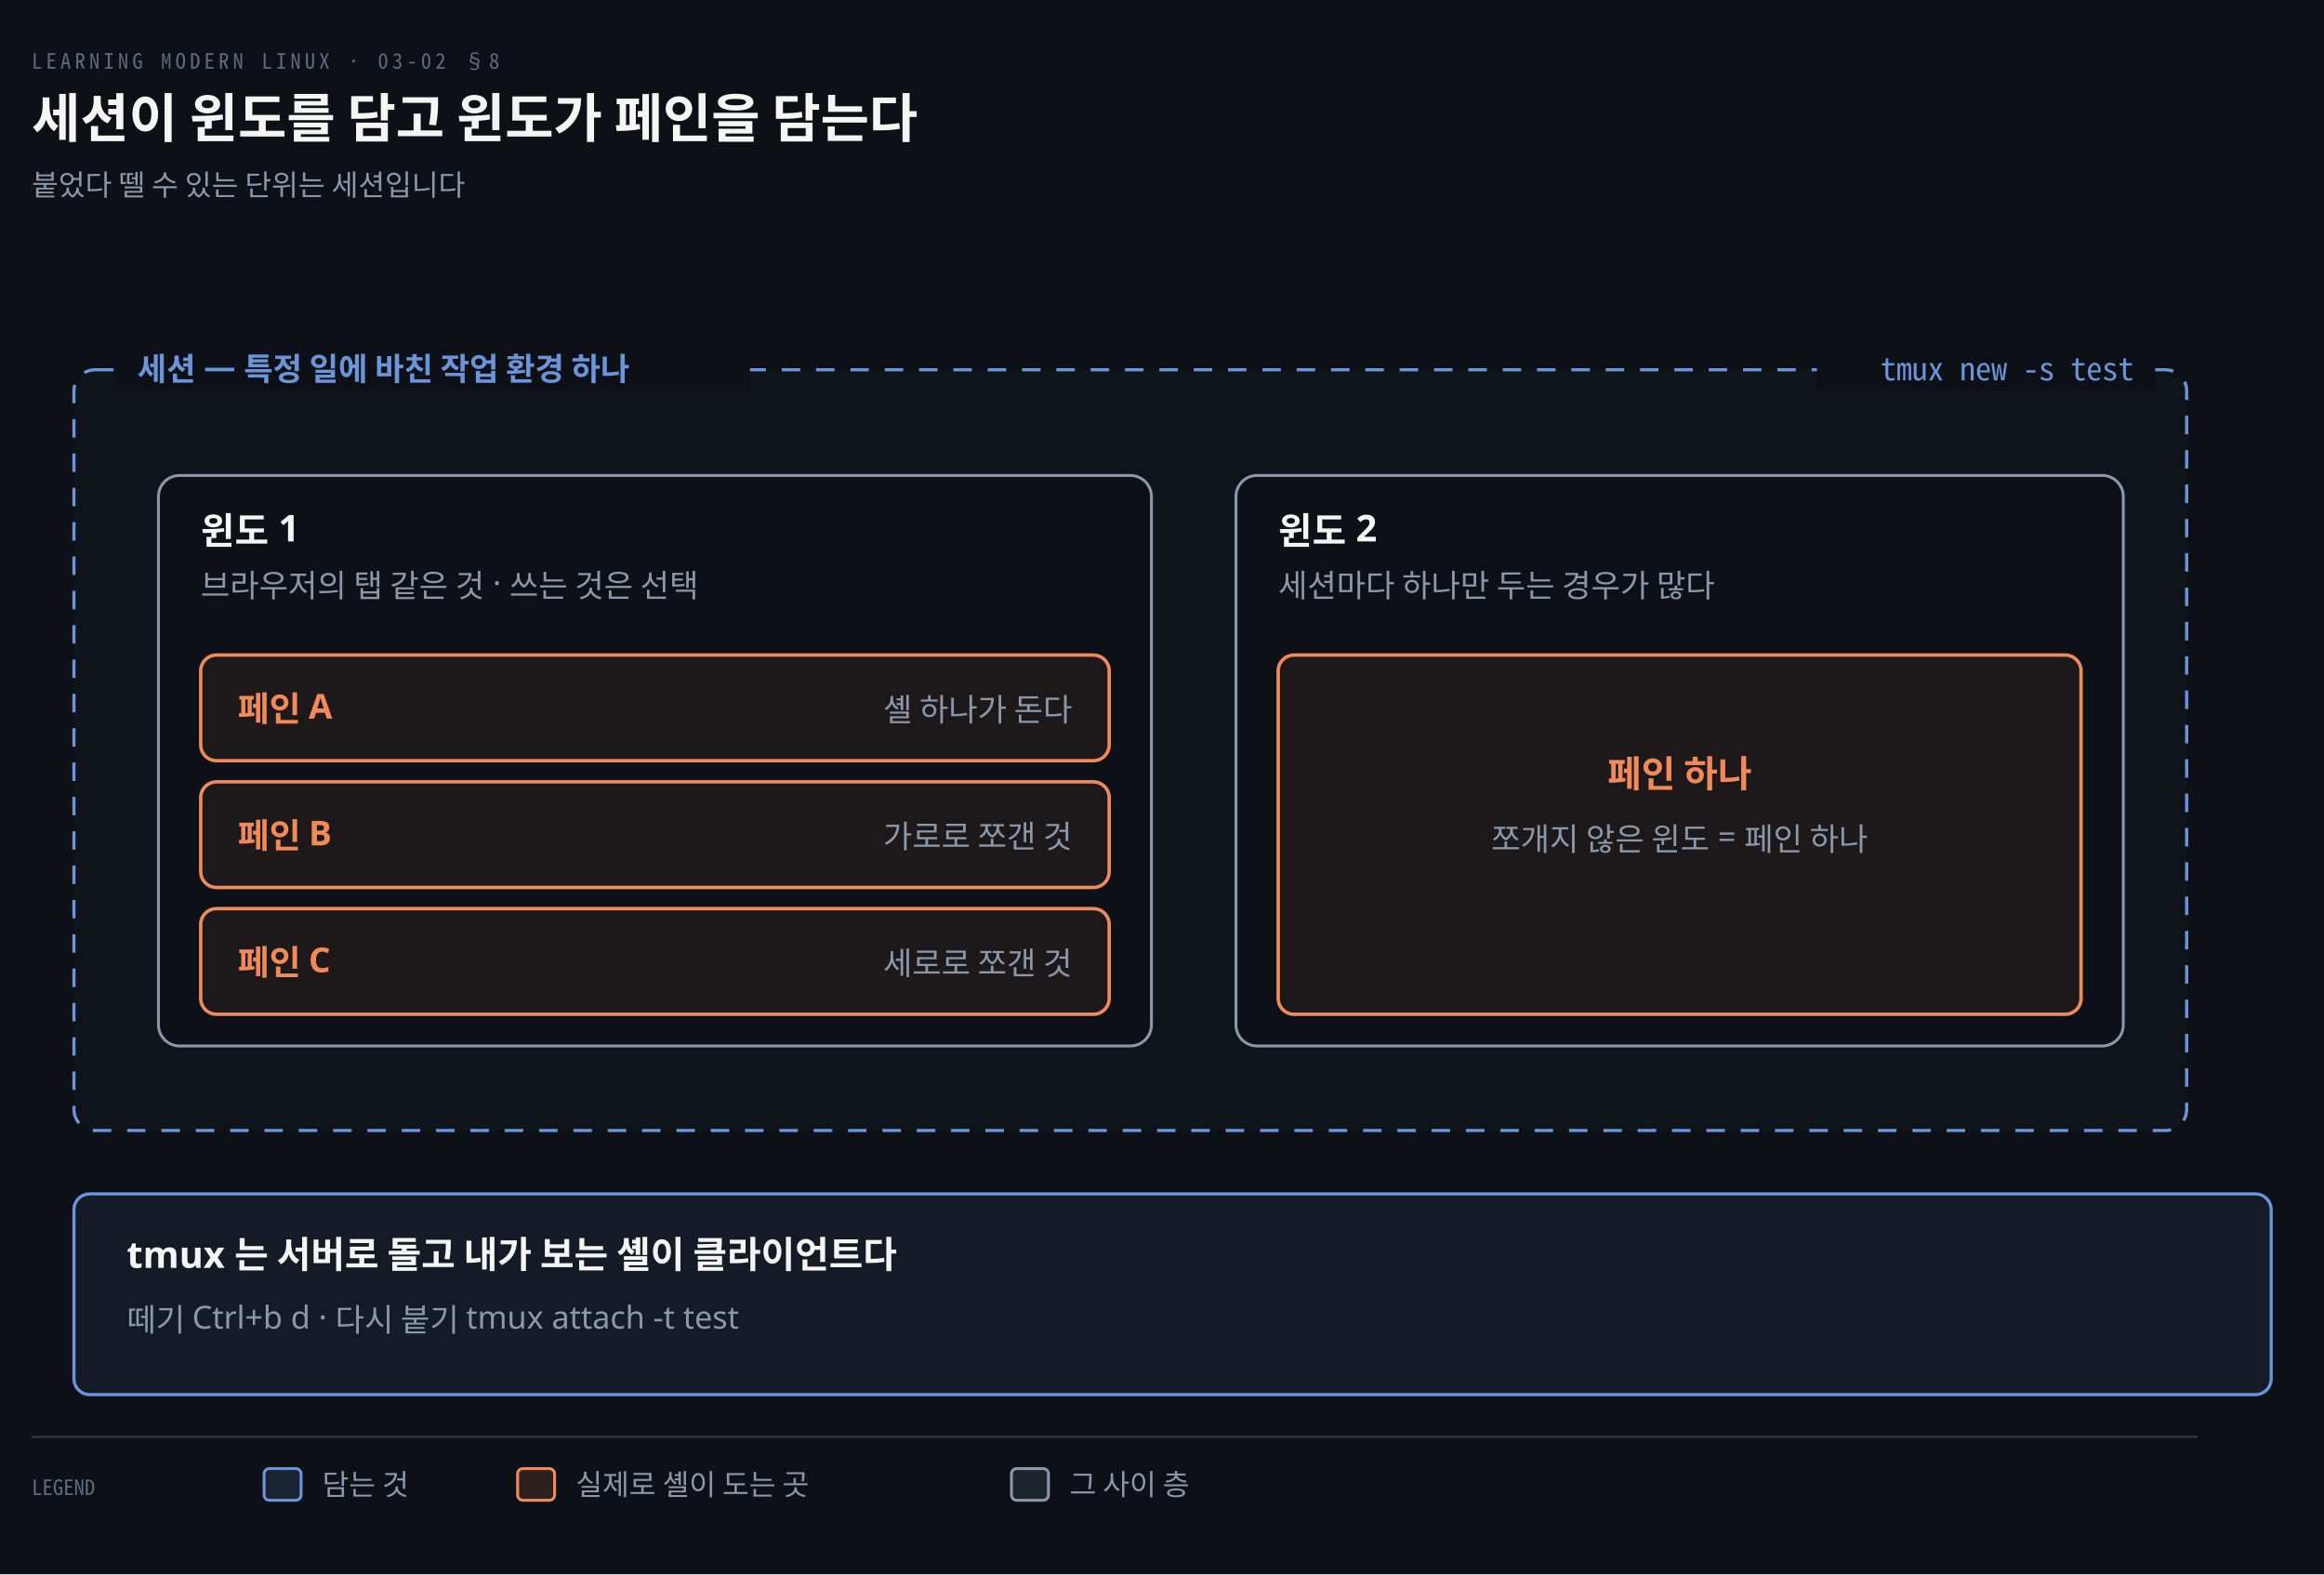
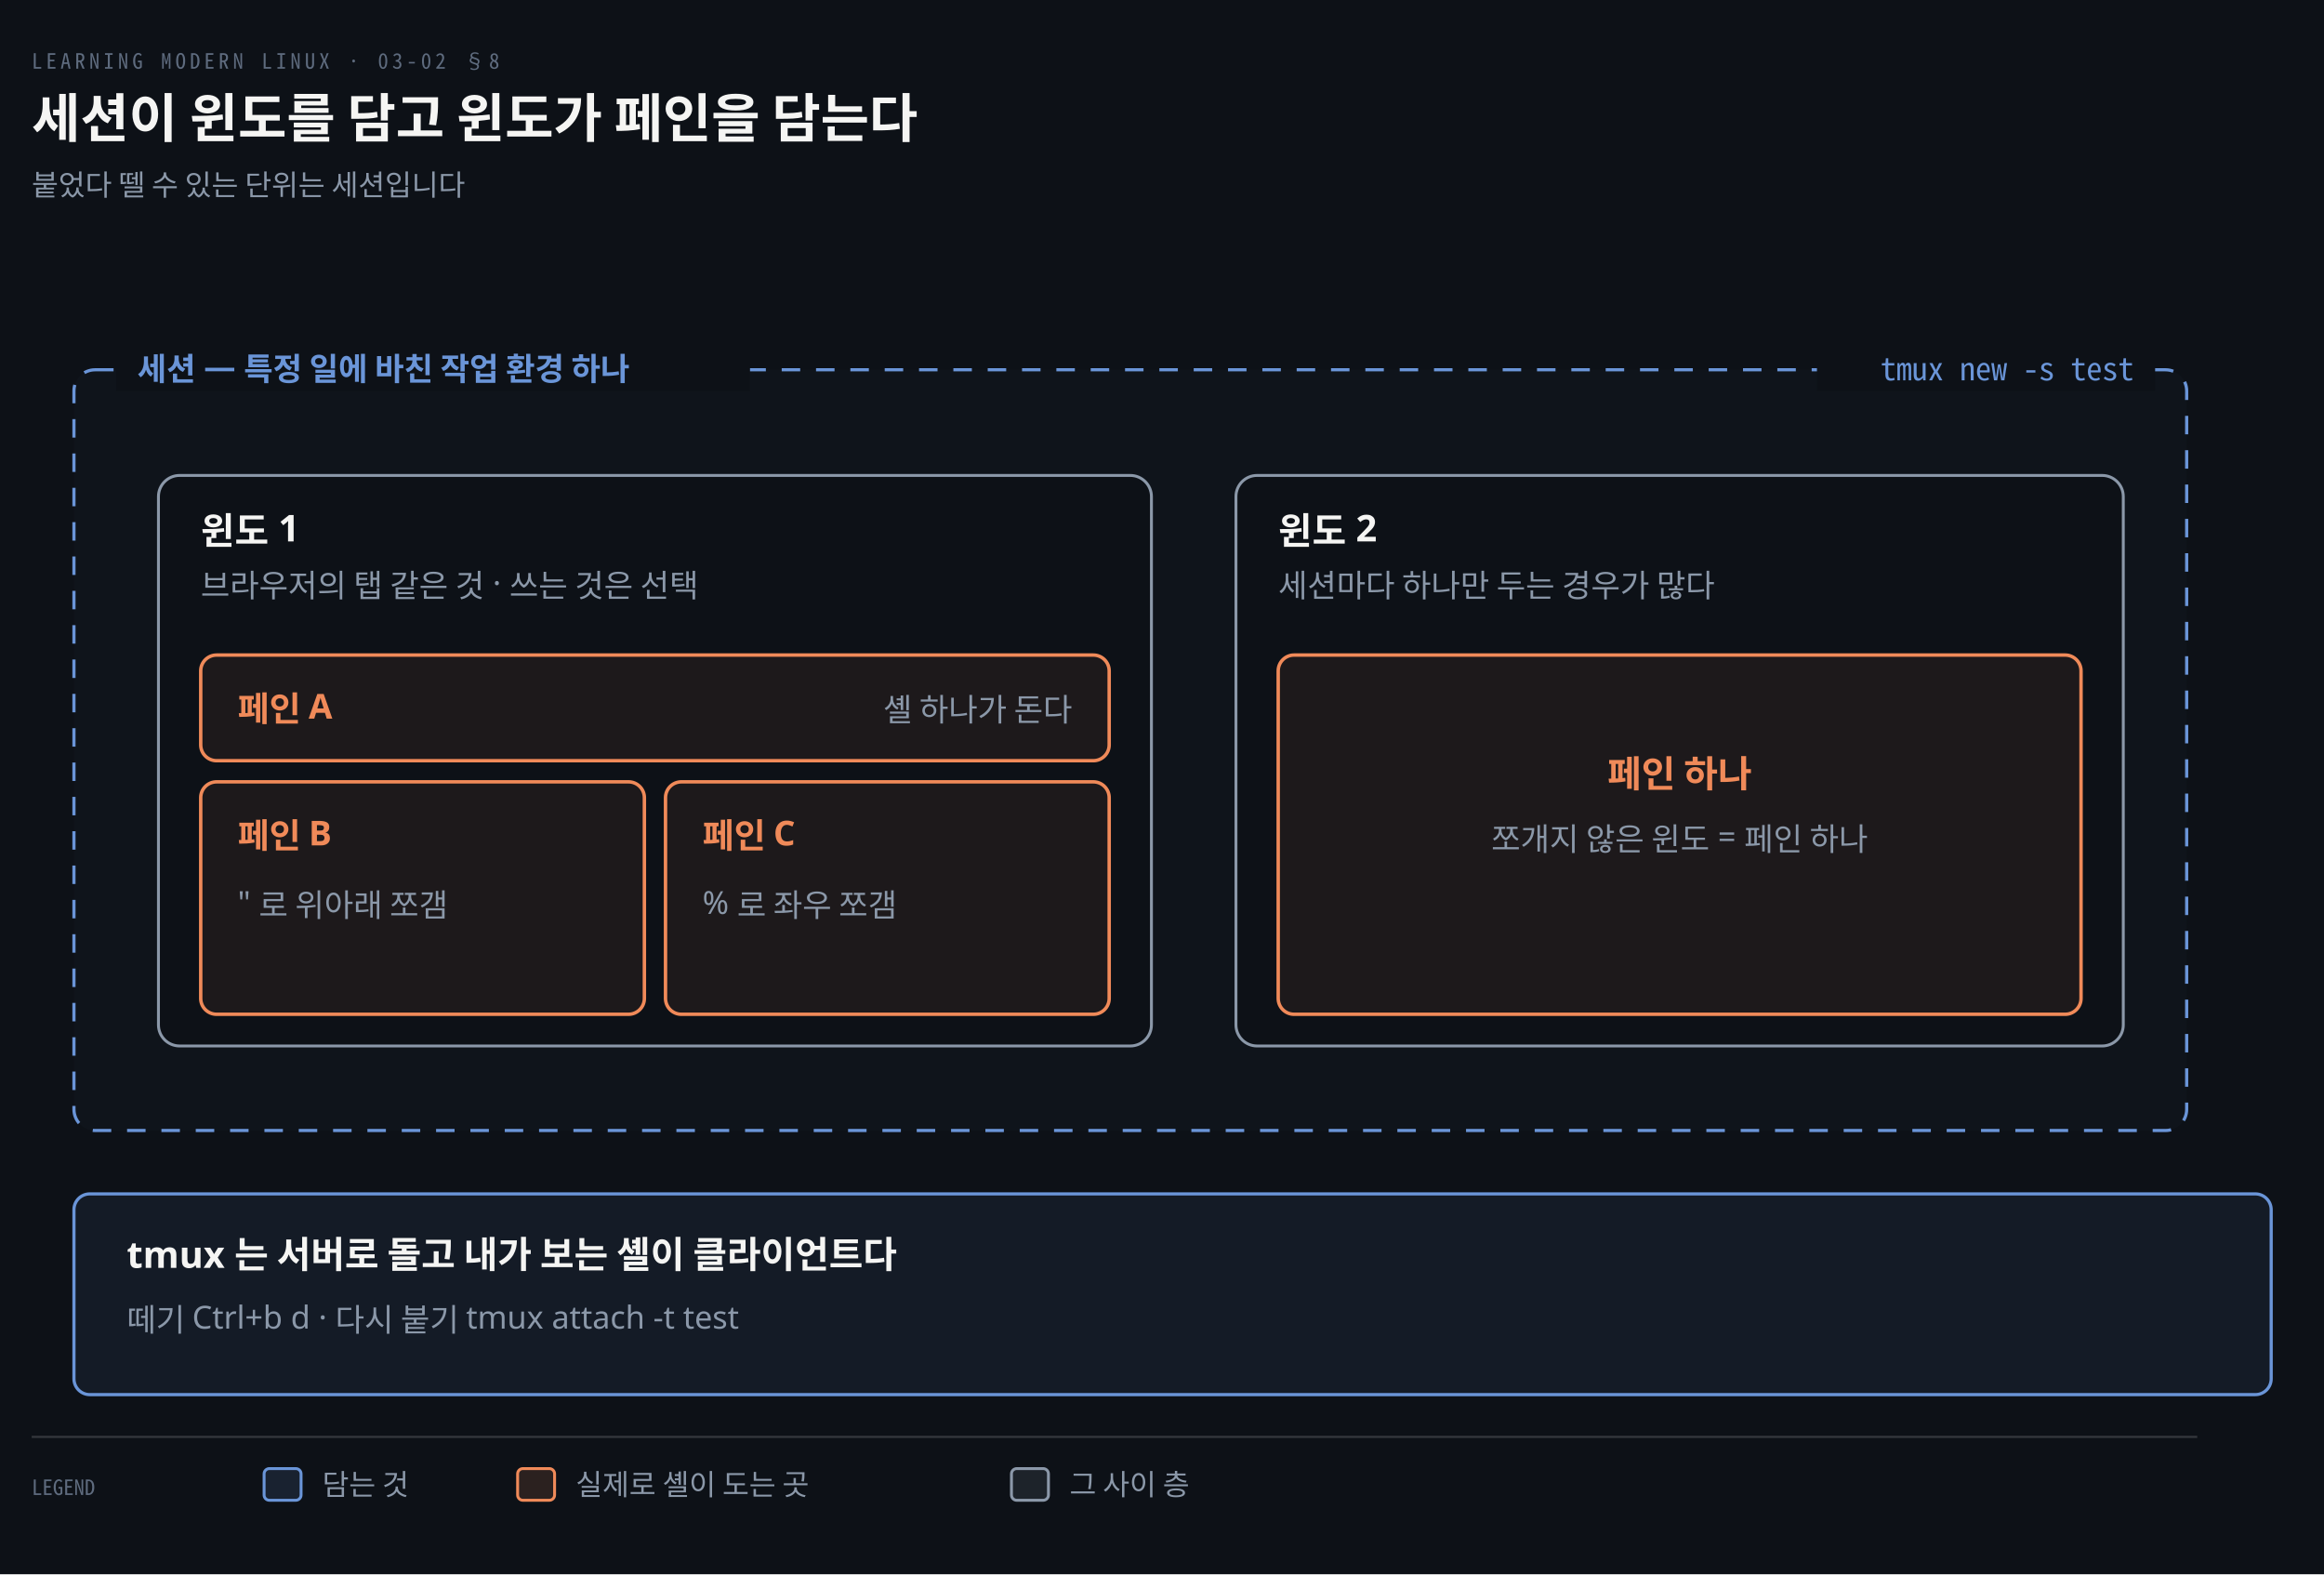
<svg xmlns="http://www.w3.org/2000/svg" viewBox="0 0 880 596" width="100%" role="img" aria-labelledby="dt dd">
  <defs>
    <marker id="ar" viewBox="0 0 8 8" refX="7" refY="4" markerWidth="6.5" markerHeight="6.5" orient="auto">
      <path d="M0 0 L8 4 L0 8 z" fill="#8B98A9" />
    </marker>
    <marker id="ok" viewBox="0 0 8 8" refX="7" refY="4" markerWidth="6.5" markerHeight="6.5" orient="auto">
      <path d="M0 0 L8 4 L0 8 z" fill="#3FB98C" />
    </marker>
    <marker id="warn" viewBox="0 0 8 8" refX="7" refY="4" markerWidth="6.5" markerHeight="6.5" orient="auto">
      <path d="M0 0 L8 4 L0 8 z" fill="#E3B341" />
    </marker>
    <marker id="bad" viewBox="0 0 8 8" refX="7" refY="4" markerWidth="6.5" markerHeight="6.5" orient="auto">
      <path d="M0 0 L8 4 L0 8 z" fill="#F0616D" />
    </marker>
    <marker id="info" viewBox="0 0 8 8" refX="7" refY="4" markerWidth="6.5" markerHeight="6.5" orient="auto">
      <path d="M0 0 L8 4 L0 8 z" fill="#6A95D8" />
    </marker>
    <marker id="acc" viewBox="0 0 8 8" refX="7" refY="4" markerWidth="6.5" markerHeight="6.5" orient="auto">
      <path d="M0 0 L8 4 L0 8 z" fill="#F08A59" />
    </marker>
    <marker id="soft" viewBox="0 0 8 8" refX="7" refY="4" markerWidth="6.5" markerHeight="6.5" orient="auto">
      <path d="M0 0 L8 4 L0 8 z" fill="#5E6B7E" />
    </marker>
  </defs>
  <rect width="880" height="596" fill="#0D1117" />
  <text x="12" y="26" font-family="'Geist Mono','Noto Sans Mono CJK KR',monospace" font-size="8" letter-spacing="0.18em" fill="#5E6B7E">LEARNING MODERN LINUX · 03-02 §8</text>
  <text x="12" y="52" font-family="'Geist','Apple SD Gothic Neo','Noto Sans KR','Malgun Gothic',sans-serif" font-size="20" font-weight="600" fill="#F5F5F3">세션이 윈도를 담고 윈도가 페인을 담는다</text>
  <text x="12" y="74" font-family="'Geist','Apple SD Gothic Neo','Noto Sans KR','Malgun Gothic',sans-serif" font-size="11" fill="#8B98A9">붙었다 뗄 수 있는 단위는 세션입니다</text>
  <rect x="28" y="140" width="800" height="288" rx="8" fill="#6A95D806" stroke="#6A95D8" stroke-width="1.2" stroke-dasharray="7 6" />
  <rect x="44" y="132" width="240" height="16" fill="#0D1117" />
  <text x="52" y="144" text-anchor="start" font-family="'Geist','Apple SD Gothic Neo','Noto Sans KR','Malgun Gothic',sans-serif" font-size="12" font-weight="600" fill="#6A95D8">세션 — 특정 일에 바친 작업 환경 하나</text>
  <rect x="688" y="132" width="128" height="16" fill="#0D1117" />
  <text x="808" y="144" text-anchor="end" font-family="'Geist Mono','Noto Sans Mono CJK KR',monospace" font-size="12" font-weight="400" fill="#6A95D8">tmux new -s test</text>
  <rect x="60" y="180" width="376" height="216" rx="8" fill="#0D1117" stroke="#8B98A9" stroke-width="1.1" />
  <text x="76" y="206" text-anchor="start" font-family="'Geist','Apple SD Gothic Neo','Noto Sans KR','Malgun Gothic',sans-serif" font-size="14" font-weight="600" fill="#F5F5F3">윈도 1</text>
  <text x="76" y="226" text-anchor="start" font-family="'Geist','Apple SD Gothic Neo','Noto Sans KR','Malgun Gothic',sans-serif" font-size="12" font-weight="400" fill="#8B98A9">브라우저의 탭 같은 것 · 쓰는 것은 선택</text>
  <rect x="76" y="248" width="344" height="40" rx="6" fill="#F08A5912" stroke="#F08A59" stroke-width="1.3" />
  <text x="90" y="273" text-anchor="start" font-family="'Geist','Apple SD Gothic Neo','Noto Sans KR','Malgun Gothic',sans-serif" font-size="13" font-weight="600" fill="#F08A59">페인 A</text>
  <text x="406" y="273" text-anchor="end" font-family="'Geist','Apple SD Gothic Neo','Noto Sans KR','Malgun Gothic',sans-serif" font-size="12" font-weight="400" fill="#8B98A9">셸 하나가 돈다</text>
-   <rect x="76" y="296" width="344" height="40" rx="6" fill="#F08A5912" stroke="#F08A59" stroke-width="1.3" />
+   <rect x="76" y="296" width="168" height="88" rx="6" fill="#F08A5912" stroke="#F08A59" stroke-width="1.3" />
  <text x="90" y="321" text-anchor="start" font-family="'Geist','Apple SD Gothic Neo','Noto Sans KR','Malgun Gothic',sans-serif" font-size="13" font-weight="600" fill="#F08A59">페인 B</text>
-   <text x="406" y="321" text-anchor="end" font-family="'Geist','Apple SD Gothic Neo','Noto Sans KR','Malgun Gothic',sans-serif" font-size="12" font-weight="400" fill="#8B98A9">가로로 쪼갠 것</text>
-   <rect x="76" y="344" width="344" height="40" rx="6" fill="#F08A5912" stroke="#F08A59" stroke-width="1.3" />
-   <text x="90" y="369" text-anchor="start" font-family="'Geist','Apple SD Gothic Neo','Noto Sans KR','Malgun Gothic',sans-serif" font-size="13" font-weight="600" fill="#F08A59">페인 C</text>
-   <text x="406" y="369" text-anchor="end" font-family="'Geist','Apple SD Gothic Neo','Noto Sans KR','Malgun Gothic',sans-serif" font-size="12" font-weight="400" fill="#8B98A9">세로로 쪼갠 것</text>
+   <text x="90" y="346" text-anchor="start" font-family="'Geist','Apple SD Gothic Neo','Noto Sans KR','Malgun Gothic',sans-serif" font-size="12" font-weight="400" fill="#8B98A9">" 로 위아래 쪼갬</text>
+   <rect x="252" y="296" width="168" height="88" rx="6" fill="#F08A5912" stroke="#F08A59" stroke-width="1.3" />
+   <text x="266" y="321" text-anchor="start" font-family="'Geist','Apple SD Gothic Neo','Noto Sans KR','Malgun Gothic',sans-serif" font-size="13" font-weight="600" fill="#F08A59">페인 C</text>
+   <text x="266" y="346" text-anchor="start" font-family="'Geist','Apple SD Gothic Neo','Noto Sans KR','Malgun Gothic',sans-serif" font-size="12" font-weight="400" fill="#8B98A9">% 로 좌우 쪼갬</text>
  <rect x="468" y="180" width="336" height="216" rx="8" fill="#0D1117" stroke="#8B98A9" stroke-width="1.1" />
  <text x="484" y="206" text-anchor="start" font-family="'Geist','Apple SD Gothic Neo','Noto Sans KR','Malgun Gothic',sans-serif" font-size="14" font-weight="600" fill="#F5F5F3">윈도 2</text>
  <text x="484" y="226" text-anchor="start" font-family="'Geist','Apple SD Gothic Neo','Noto Sans KR','Malgun Gothic',sans-serif" font-size="12" font-weight="400" fill="#8B98A9">세션마다 하나만 두는 경우가 많다</text>
  <rect x="484" y="248" width="304" height="136" rx="6" fill="#F08A5912" stroke="#F08A59" stroke-width="1.3" />
  <text x="636" y="298" text-anchor="middle" font-family="'Geist','Apple SD Gothic Neo','Noto Sans KR','Malgun Gothic',sans-serif" font-size="14" font-weight="600" fill="#F08A59">페인 하나</text>
  <text x="636" y="322" text-anchor="middle" font-family="'Geist','Apple SD Gothic Neo','Noto Sans KR','Malgun Gothic',sans-serif" font-size="12" font-weight="400" fill="#8B98A9">쪼개지 않은 윈도 = 페인 하나</text>
  <rect x="28" y="452" width="832" height="76" rx="6" fill="#6A95D814" stroke="#6A95D8" stroke-width="1.2" />
  <text x="48" y="480" text-anchor="start" font-family="'Geist','Apple SD Gothic Neo','Noto Sans KR','Malgun Gothic',sans-serif" font-size="14" font-weight="600" fill="#F5F5F3">tmux 는 서버로 돌고 내가 보는 셸이 클라이언트다</text>
  <text x="48" y="504" text-anchor="start" font-family="'Geist','Apple SD Gothic Neo','Noto Sans KR','Malgun Gothic',sans-serif" font-size="12" font-weight="400" fill="#8B98A9">떼기 Ctrl+b d · 다시 붙기 tmux attach -t test</text>
  <line x1="12" y1="544" x2="832" y2="544" stroke="rgba(191,192,192,0.22)" stroke-width="0.8" />
  <text x="12" y="566" text-anchor="start" font-family="'Geist Mono','Noto Sans Mono CJK KR',monospace" font-size="8" font-weight="400" fill="#5E6B7E">LEGEND</text>
  <rect x="100" y="556" width="14" height="12" rx="2" fill="#6A95D822" stroke="#6A95D8" stroke-width="1.1" />
  <text x="122" y="566" text-anchor="start" font-family="'Geist','Apple SD Gothic Neo','Noto Sans KR','Malgun Gothic',sans-serif" font-size="11" font-weight="400" fill="#8B98A9">담는 것</text>
  <rect x="196" y="556" width="14" height="12" rx="2" fill="#F08A5922" stroke="#F08A59" stroke-width="1.1" />
  <text x="218" y="566" text-anchor="start" font-family="'Geist','Apple SD Gothic Neo','Noto Sans KR','Malgun Gothic',sans-serif" font-size="11" font-weight="400" fill="#8B98A9">실제로 셸이 도는 곳</text>
  <rect x="383" y="556" width="14" height="12" rx="2" fill="#8B98A922" stroke="#8B98A9" stroke-width="1.1" />
  <text x="405" y="566" text-anchor="start" font-family="'Geist','Apple SD Gothic Neo','Noto Sans KR','Malgun Gothic',sans-serif" font-size="11" font-weight="400" fill="#8B98A9">그 사이 층</text>
</svg>
